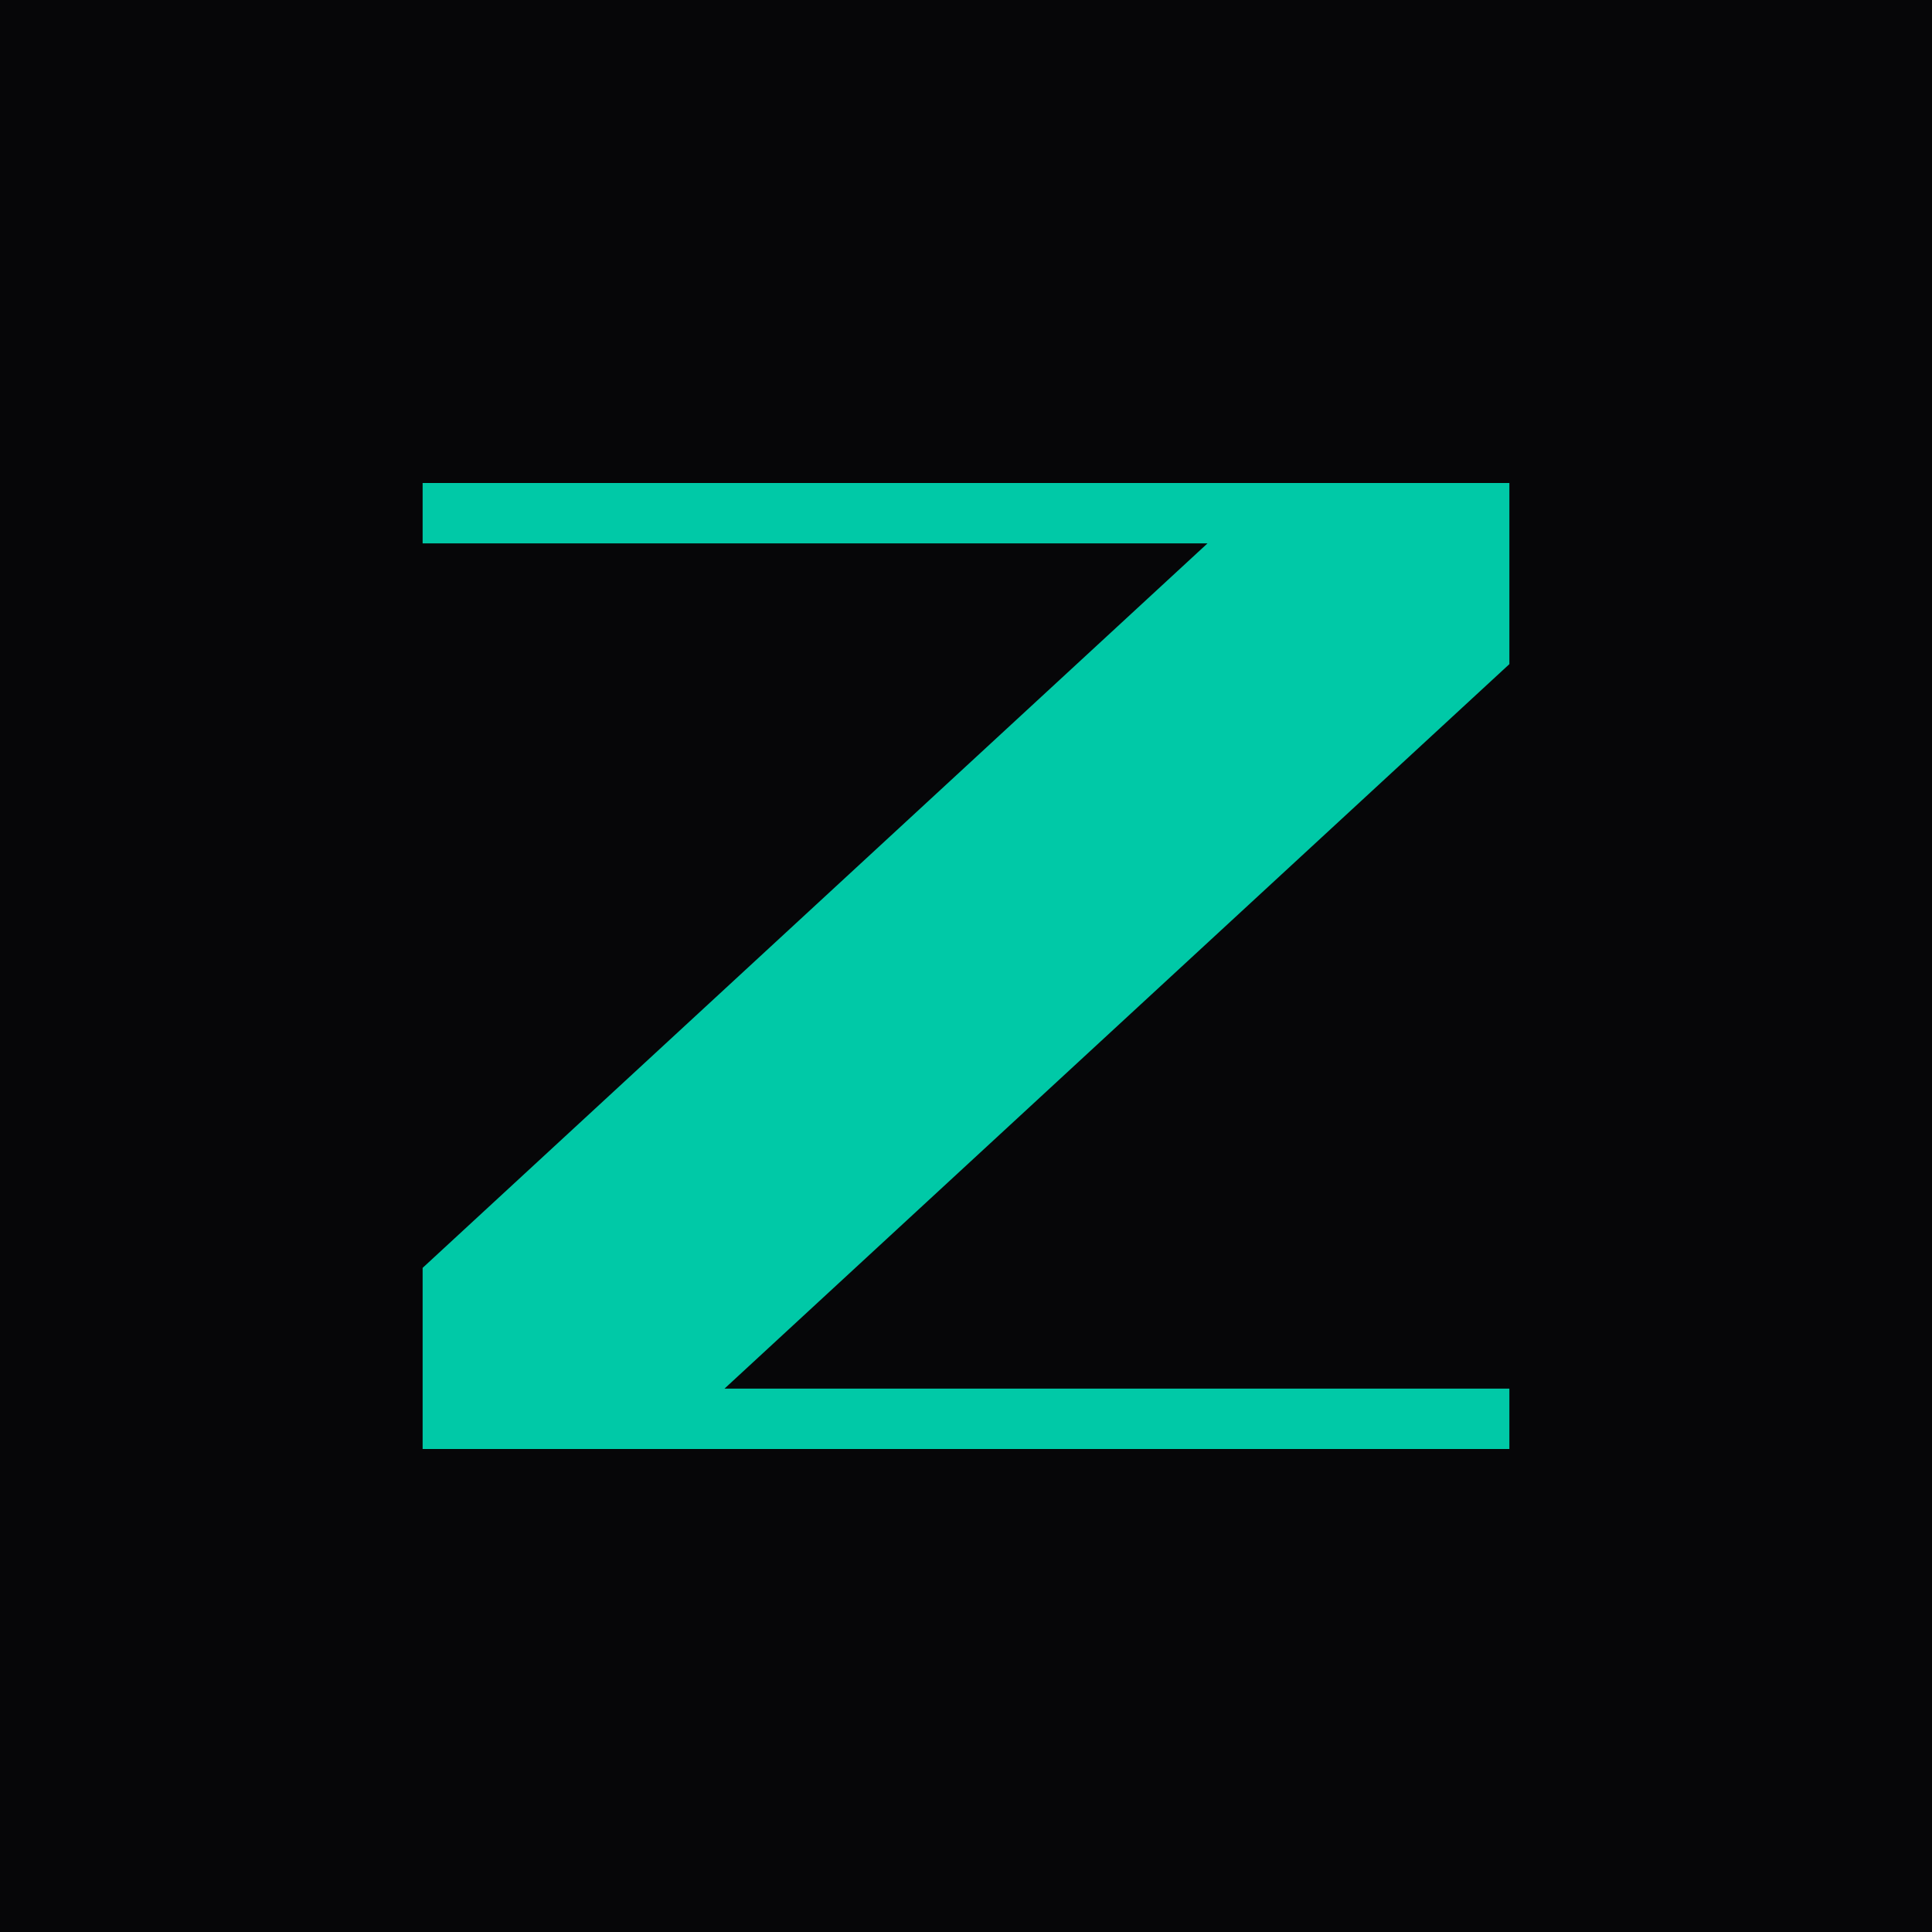
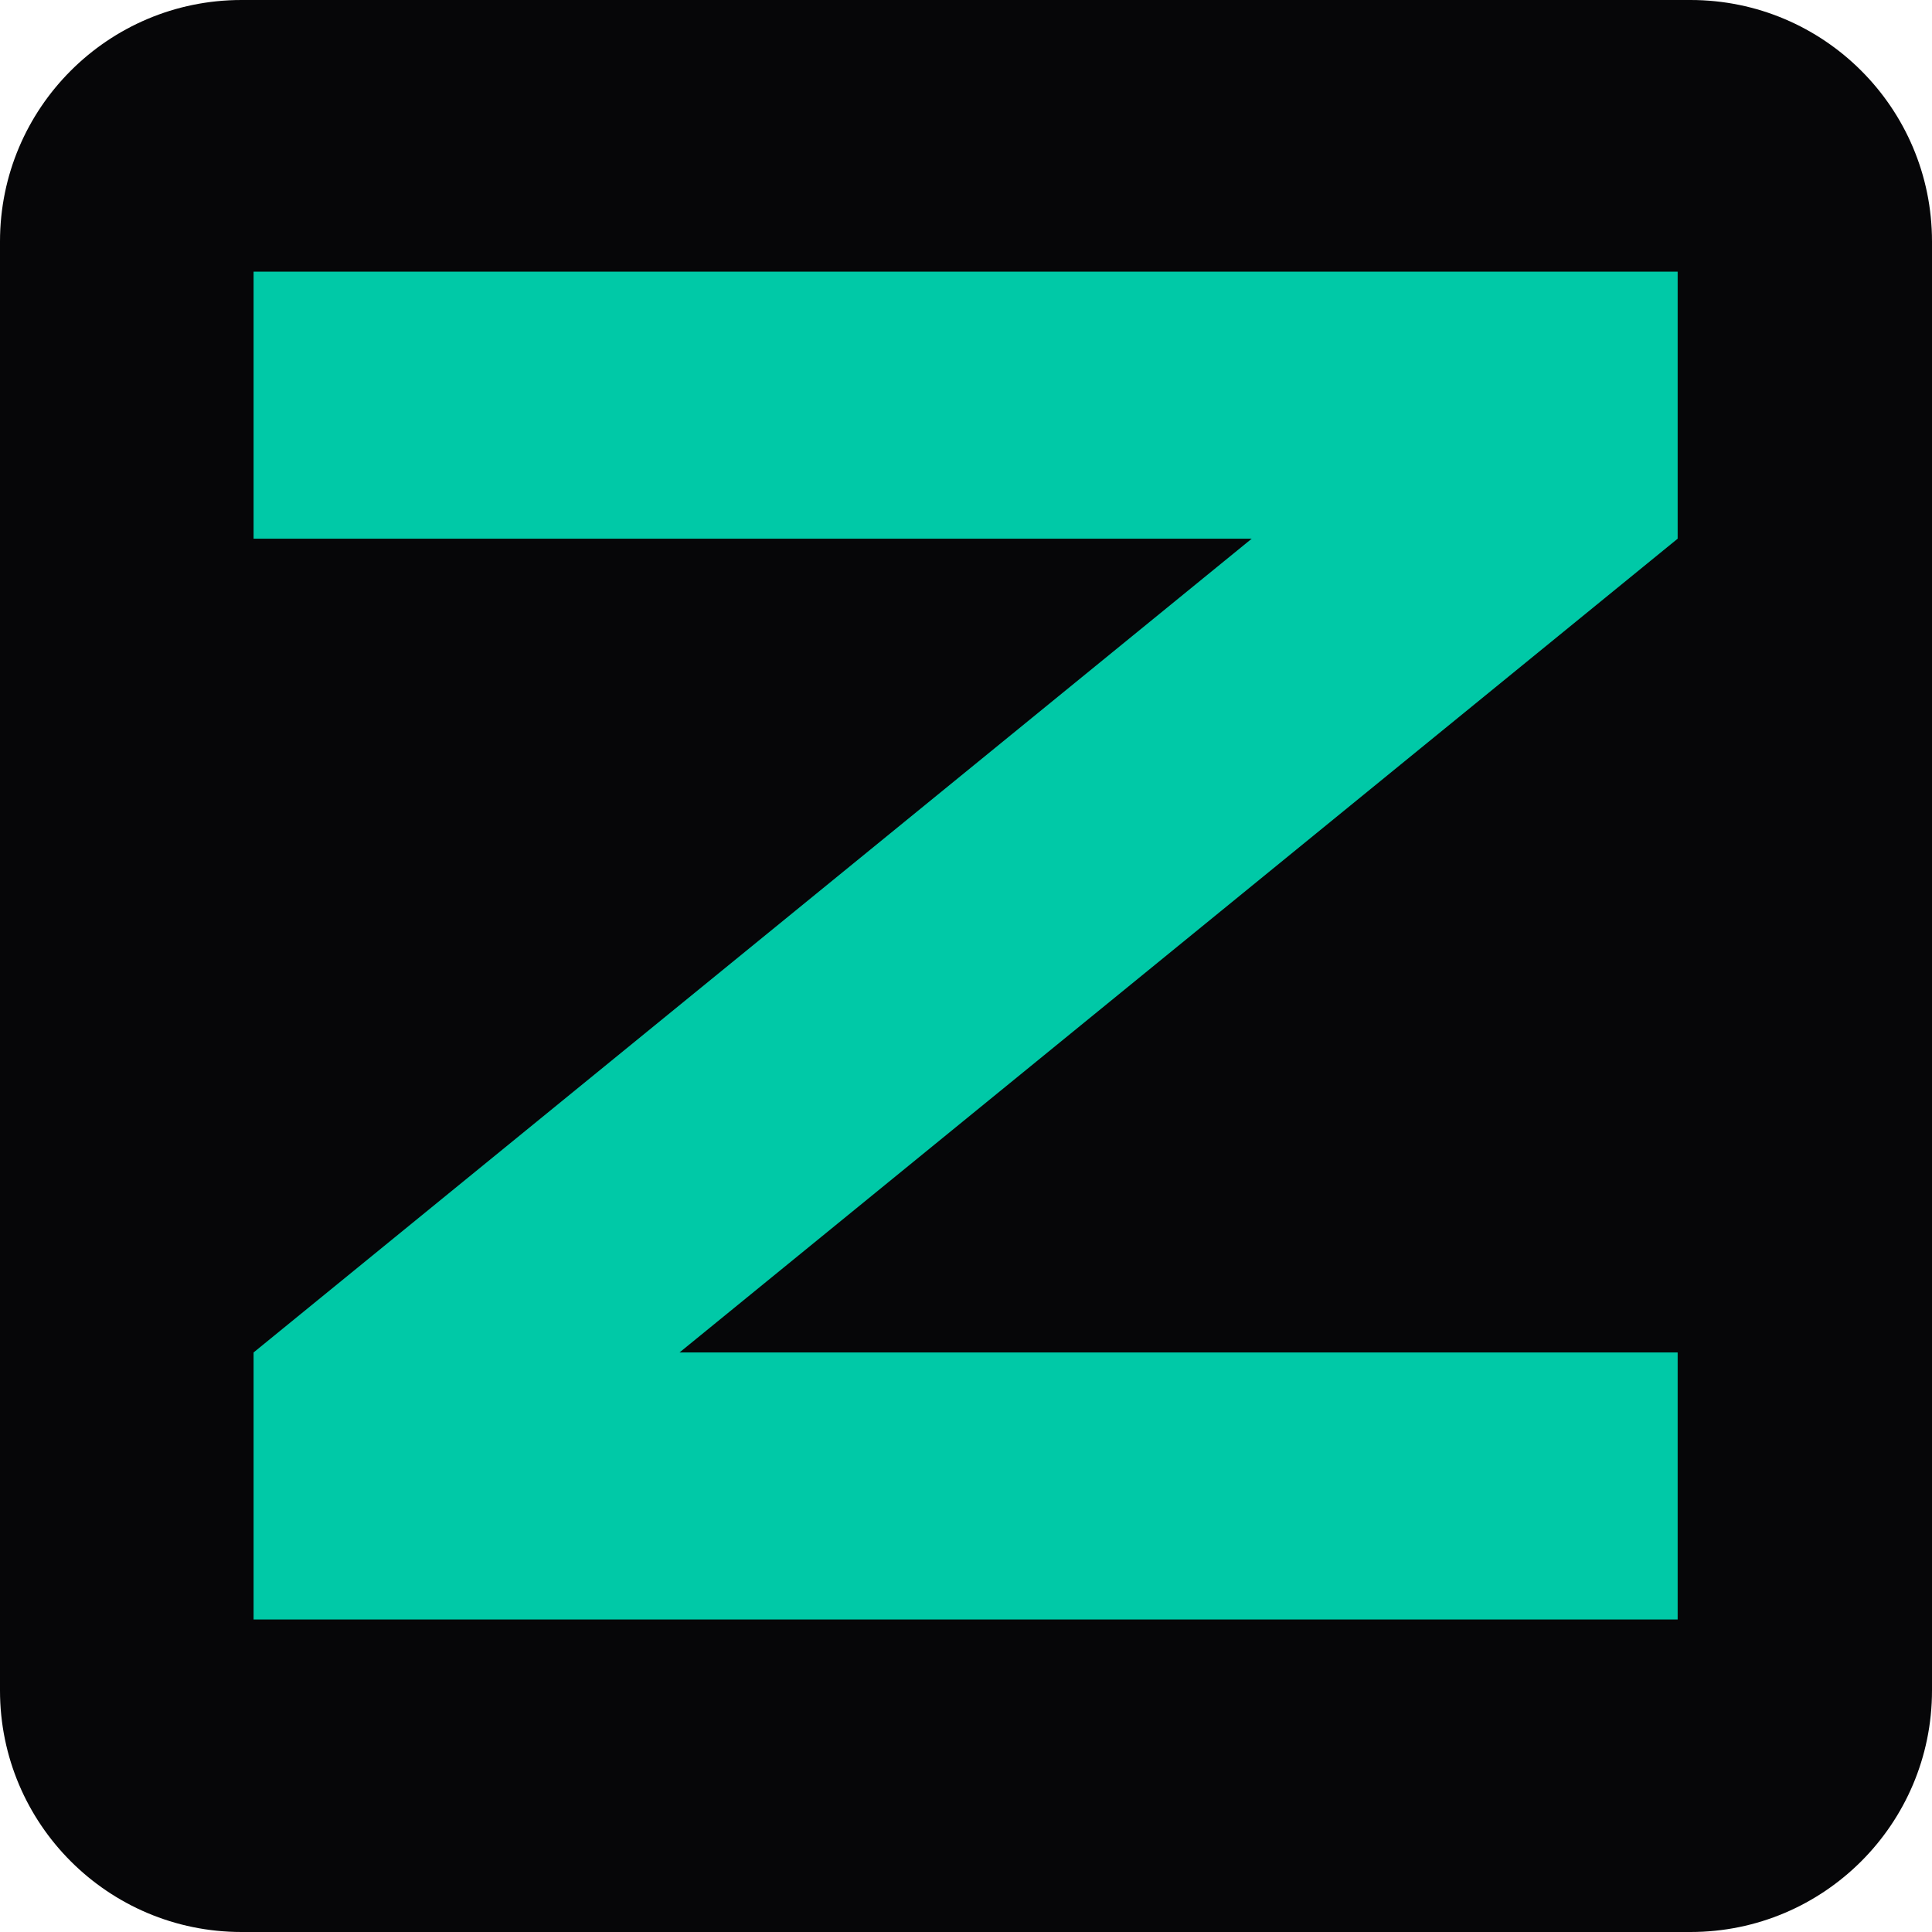
- <svg xmlns="http://www.w3.org/2000/svg" viewBox="0 0 32 32">
-   <rect width="32" height="32" fill="#060608" />
-   <path d="M7 8h18v3L12 23h13v1H7v-3l13-12H7z" fill="#00C9A7" />
+ <svg xmlns="http://www.w3.org/2000/svg" viewBox="0 0 32 32" width="32" height="32" shape-rendering="geometricPrecision">
+   <rect width="32" height="32" rx="4" fill="#060608" />
+   <path transform="translate(4.2, 4.5) scale(0.1053)" d="M 0,0 L 224,0 L 224,42 L 67,170 L 224,170 L 224,212 L 0,212 L 0,170 L 157,42 L 0,42 Z" fill="#00C9A7" />
</svg>
